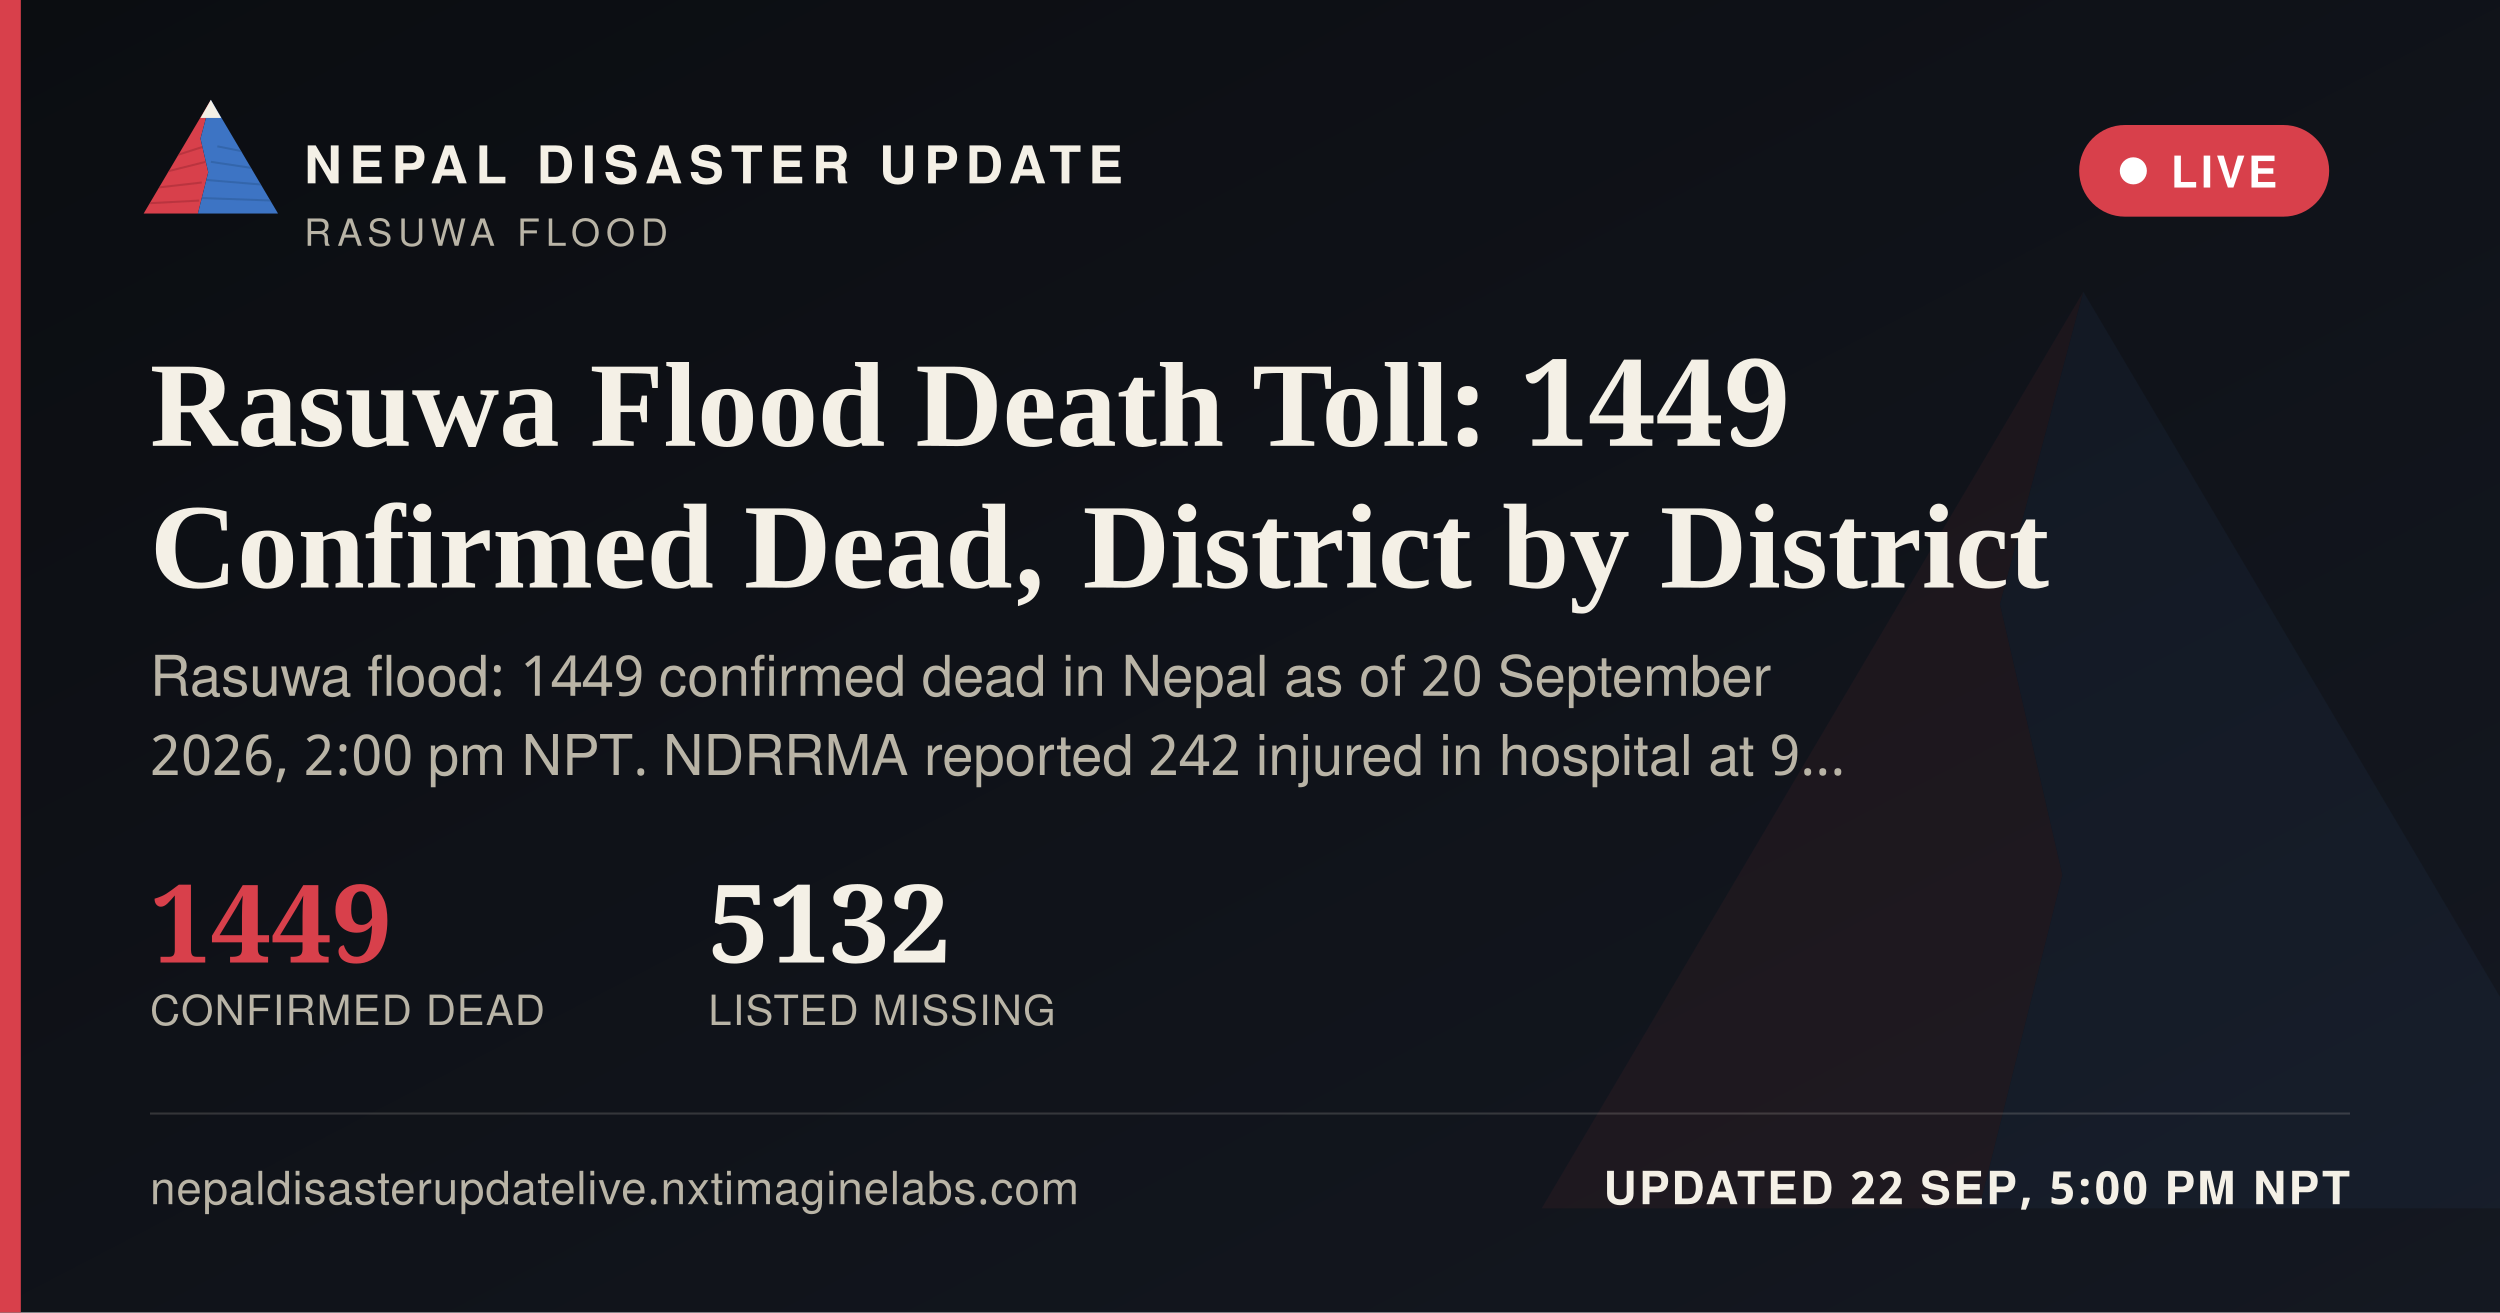
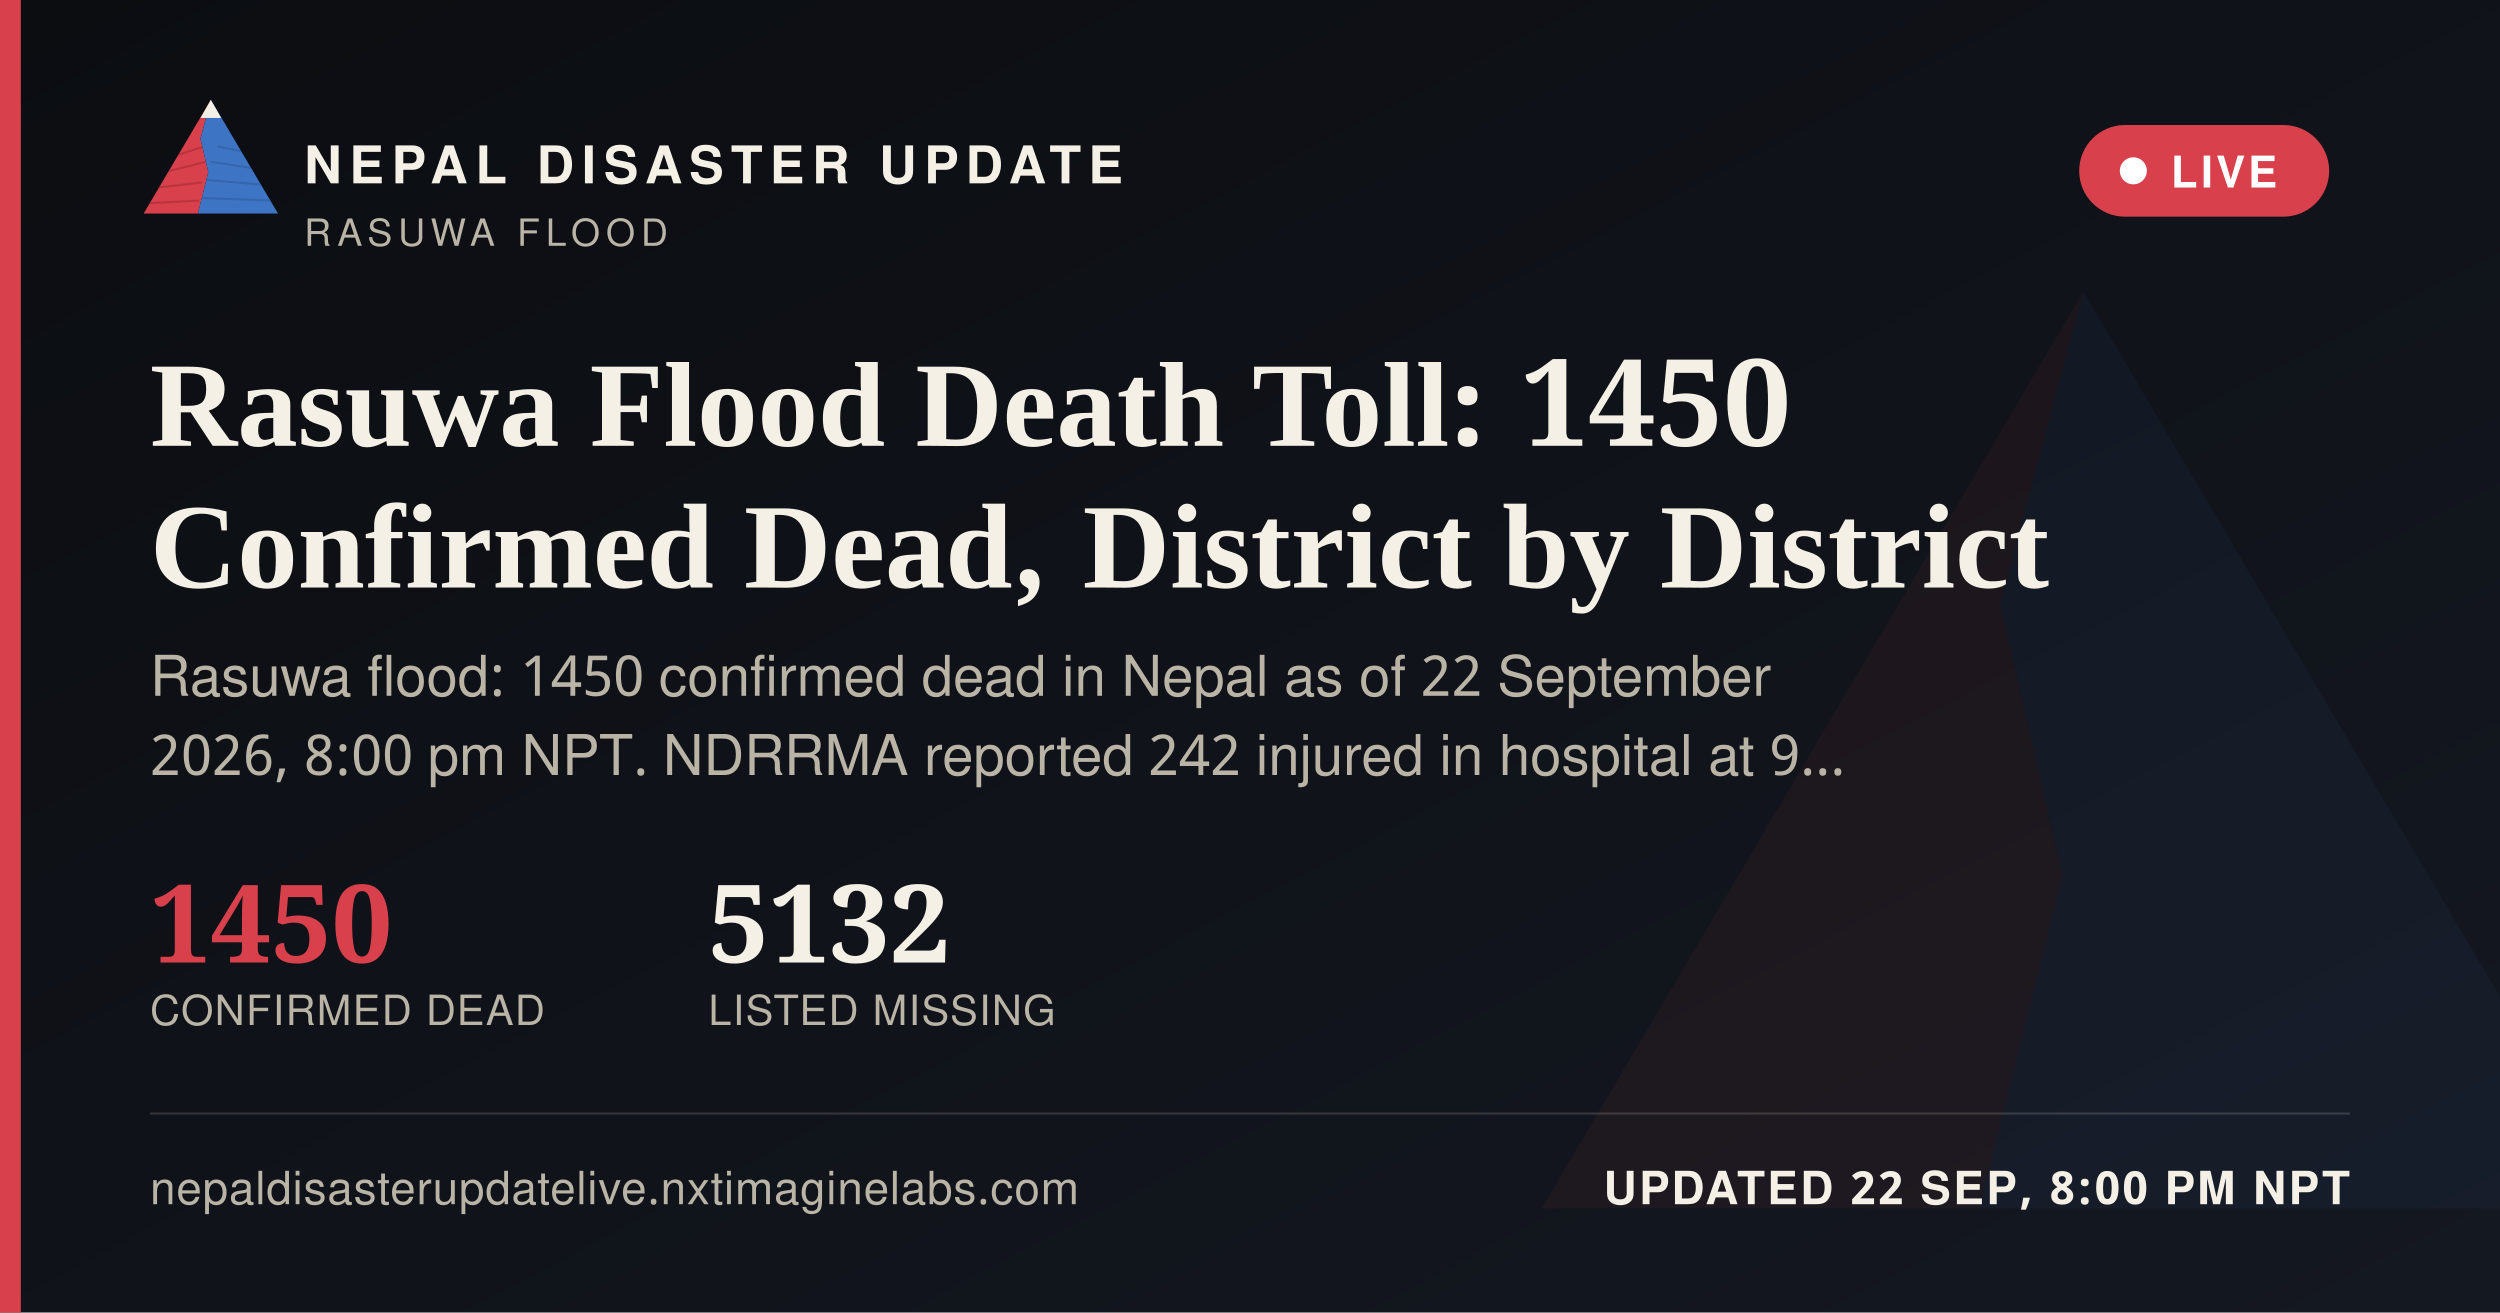
<svg xmlns="http://www.w3.org/2000/svg" width="1200" height="630" viewBox="0 0 1200 630">
  <defs>
    <linearGradient id="ogbg" x1="0" y1="0" x2="1" y2="1">
      <stop offset="0" stop-color="#0B0D11" />
      <stop offset="1" stop-color="#141821" />
    </linearGradient>
  </defs>
  <rect width="1200" height="630" fill="url(#ogbg)" />
  <g transform="translate(700,60) scale(5)" opacity="0.06">
    <polygon points="60,16 52,46 58,72 50,104 8,104" fill="#D8404B" />
    <polygon points="60,16 112,104 50,104 58,72 52,46" fill="#3D74C4" />
  </g>
  <rect x="0" y="0" width="10" height="630" fill="#D8404B" />
  <g transform="translate(64,38) scale(0.62)">
    <g>
      <defs>
        <clipPath id="ogLc">
          <polygon points="60,16 52,46 58,72 50,104 8,104" />
        </clipPath>
        <clipPath id="ogRc">
          <polygon points="60,16 112,104 50,104 58,72 52,46" />
        </clipPath>
      </defs>
      <polygon points="60,16 52,46 58,72 50,104 8,104" fill="#D8404B" />
      <g clip-path="url(#ogLc)" stroke="#A32A34" stroke-width="1.6" fill="none" opacity="0.55">
        <path d="M30,60 L55,52" />
        <path d="M24,72 L56,64" />
        <path d="M18,84 L53,80" />
        <path d="M13,96 L51,94" />
      </g>
      <polygon points="60,16 112,104 50,104 58,72 52,46" fill="#3D74C4" />
      <g clip-path="url(#ogRc)" stroke="#2A5793" stroke-width="1.6" fill="none" opacity="0.5">
        <path d="M65,52 L95,58" />
        <path d="M60,64 L100,70" />
        <path d="M56,78 L104,82" />
        <path d="M52,92 L108,94" />
      </g>
      <polygon points="60,16 52,30 68,30" fill="#F4F0E6" />
    </g>
  </g>
  <text x="146" y="88" font-family="'Public Sans', 'Noto Sans Devanagari', 'Helvetica Neue', Helvetica, Arial, sans-serif" font-size="25" font-weight="800" letter-spacing="3.6" fill="#F4F0E6">NEPAL DISASTER UPDATE</text>
  <text x="146" y="118" font-family="'Public Sans', 'Noto Sans Devanagari', 'Helvetica Neue', Helvetica, Arial, sans-serif" font-size="18" letter-spacing="2.8" fill="#B9B4A6">RASUWA FLOOD</text>
  <g>
    <rect x="998" y="60" width="120" height="44" rx="22" fill="#D8404B" stroke="none" />
    <circle cx="1024" cy="82" r="6.5" fill="#FFFFFF" />
    <text x="1042" y="90" font-family="'Public Sans', 'Noto Sans Devanagari', 'Helvetica Neue', Helvetica, Arial, sans-serif" font-size="21" font-weight="700" letter-spacing="1.6" fill="#FFFFFF">LIVE</text>
  </g>
-   <text x="72" y="214" font-family="Newsreader, 'Noto Serif Devanagari', Georgia, 'Times New Roman', serif" font-size="58" font-weight="600" fill="#F4F0E6">Rasuwa Flood Death Toll: 1449</text>
+   <text x="72" y="214" font-family="Newsreader, 'Noto Serif Devanagari', Georgia, 'Times New Roman', serif" font-size="58" font-weight="600" fill="#F4F0E6">Rasuwa Flood Death Toll: 1450</text>
  <text x="72" y="282" font-family="Newsreader, 'Noto Serif Devanagari', Georgia, 'Times New Roman', serif" font-size="58" font-weight="600" fill="#F4F0E6">Confirmed Dead, District by District</text>
-   <text x="72" y="334" font-family="'Public Sans', 'Noto Sans Devanagari', 'Helvetica Neue', Helvetica, Arial, sans-serif" font-size="27" fill="#B9B4A6">Rasuwa flood: 1449 confirmed dead in Nepal as of 20 September</text>
-   <text x="72" y="372" font-family="'Public Sans', 'Noto Sans Devanagari', 'Helvetica Neue', Helvetica, Arial, sans-serif" font-size="27" fill="#B9B4A6">2026, 2:00 pm NPT. NDRRMA reported 242 injured in hospital at 9…</text>
+   <text x="72" y="334" font-family="'Public Sans', 'Noto Sans Devanagari', 'Helvetica Neue', Helvetica, Arial, sans-serif" font-size="27" fill="#B9B4A6">Rasuwa flood: 1450 confirmed dead in Nepal as of 22 September</text>
+   <text x="72" y="372" font-family="'Public Sans', 'Noto Sans Devanagari', 'Helvetica Neue', Helvetica, Arial, sans-serif" font-size="27" fill="#B9B4A6">2026, 8:00 pm NPT. NDRRMA reported 242 injured in hospital at 9…</text>
  <g transform="translate(72,462)">
-     <text x="0" y="0" font-family="Newsreader, 'Noto Serif Devanagari', Georgia, 'Times New Roman', serif" font-size="52" font-weight="600" fill="#D8404B">1449</text>
+     <text x="0" y="0" font-family="Newsreader, 'Noto Serif Devanagari', Georgia, 'Times New Roman', serif" font-size="52" font-weight="600" fill="#D8404B">1450</text>
    <text x="0" y="30" font-family="'Public Sans', 'Noto Sans Devanagari', 'Helvetica Neue', Helvetica, Arial, sans-serif" font-size="20" letter-spacing="0.6" fill="#B9B4A6">CONFIRMED DEAD</text>
    <text x="268" y="0" font-family="Newsreader, 'Noto Serif Devanagari', Georgia, 'Times New Roman', serif" font-size="52" font-weight="600" fill="#F4F0E6">5132</text>
    <text x="268" y="30" font-family="'Public Sans', 'Noto Sans Devanagari', 'Helvetica Neue', Helvetica, Arial, sans-serif" font-size="20" letter-spacing="0.6" fill="#B9B4A6">LISTED MISSING</text>
  </g>
  <rect x="72" y="534" width="1056" height="1" fill="rgba(244,240,230,0.16)" />
  <text x="72" y="578" font-family="'Public Sans', 'Noto Sans Devanagari', 'Helvetica Neue', Helvetica, Arial, sans-serif" font-size="22" fill="#B9B4A6" letter-spacing="0.4">nepaldisasterupdatelive.nxtimaginelabs.com</text>
-   <text x="1128" y="578" text-anchor="end" font-family="'Public Sans', 'Noto Sans Devanagari', 'Helvetica Neue', Helvetica, Arial, sans-serif" font-size="22" font-weight="700" letter-spacing="1.2" fill="#F4F0E6">UPDATED 22 SEP, 5:00 PM NPT</text>
+   <text x="1128" y="578" text-anchor="end" font-family="'Public Sans', 'Noto Sans Devanagari', 'Helvetica Neue', Helvetica, Arial, sans-serif" font-size="22" font-weight="700" letter-spacing="1.2" fill="#F4F0E6">UPDATED 22 SEP, 8:00 PM NPT</text>
</svg>
